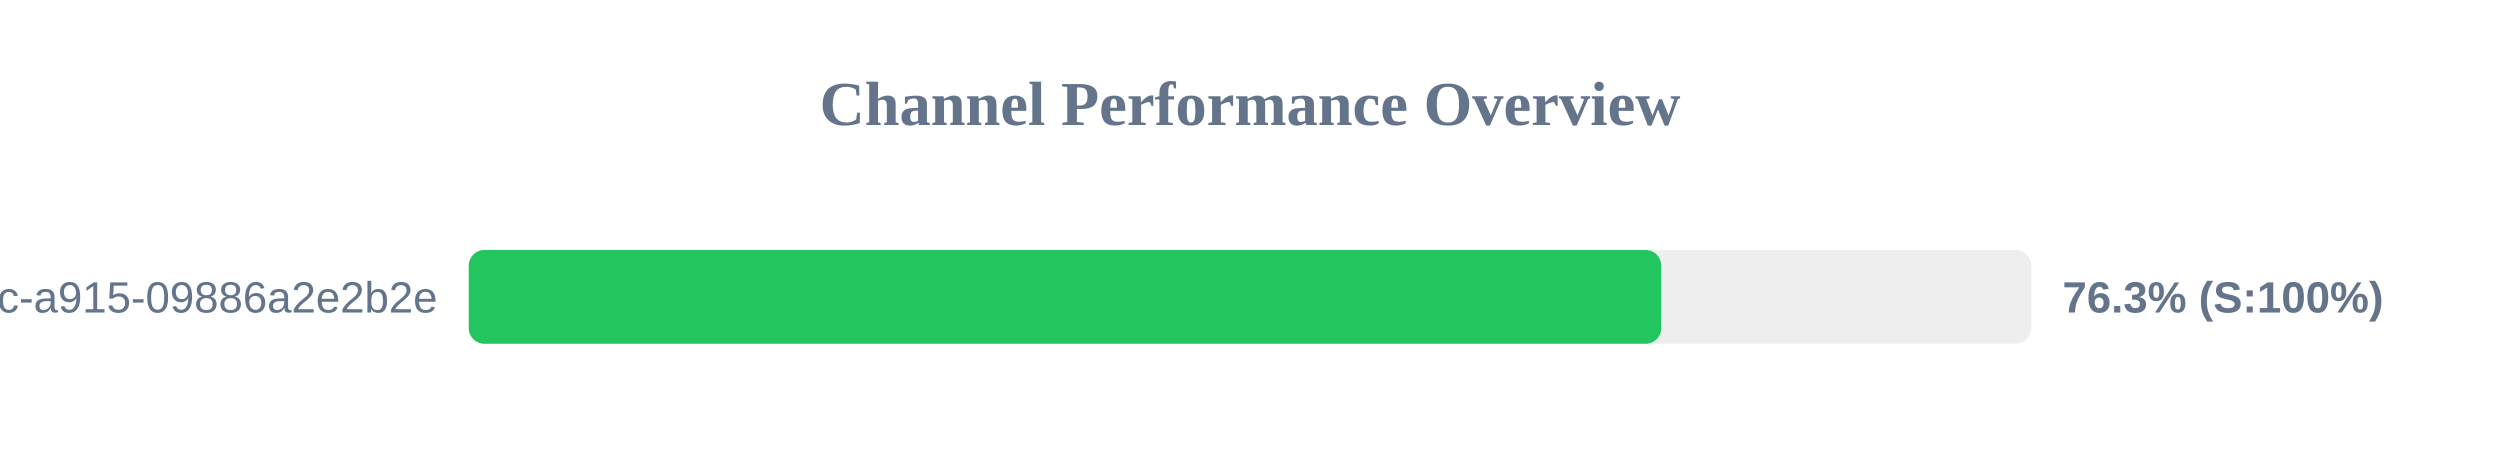
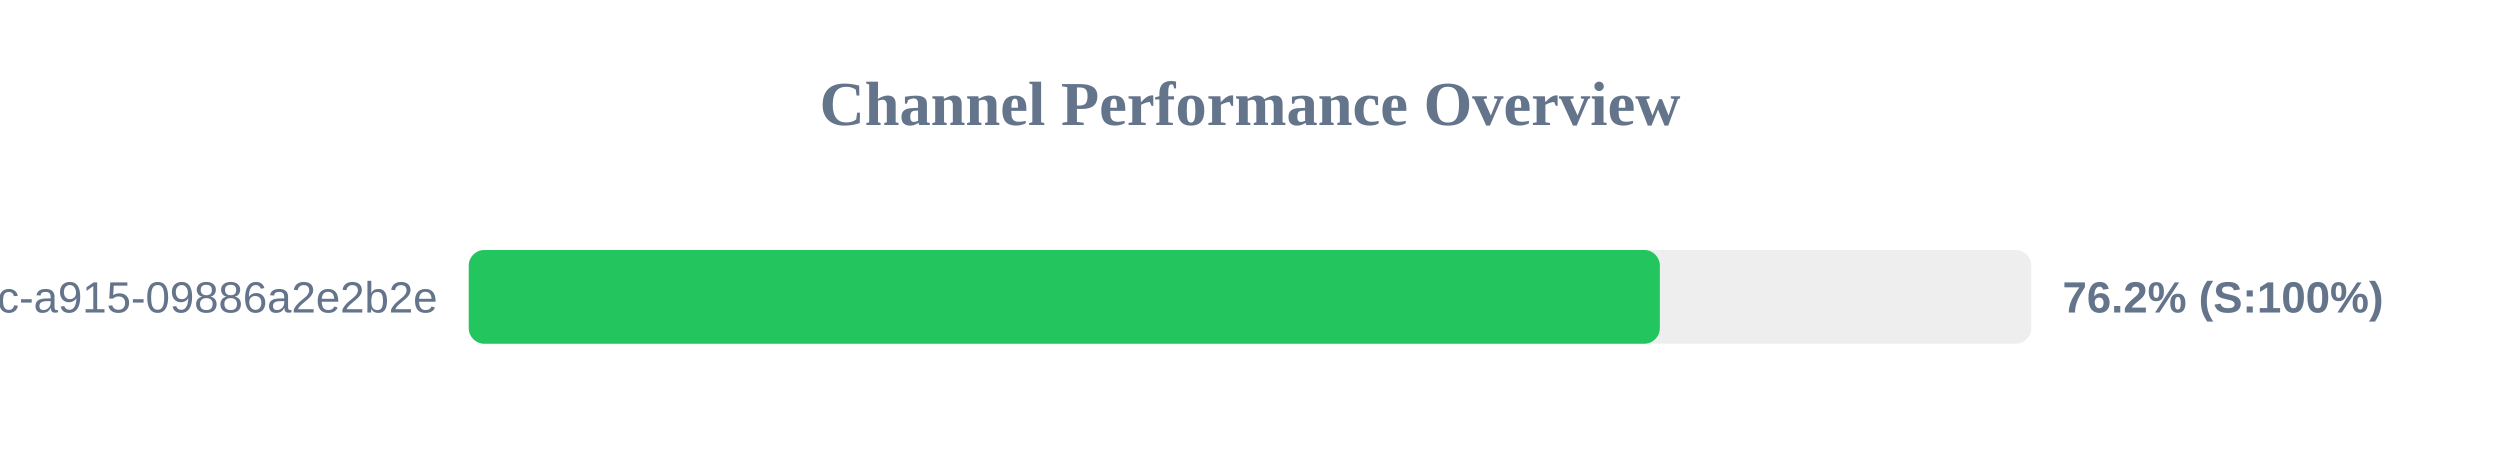
<svg xmlns="http://www.w3.org/2000/svg" width="800" height="150" version="1.1">
  <style>
        .row { font: 14px Arial; fill: #64748b; }
        .score { font: bold 14px Arial; fill: #64748b; }
    </style>
  <text x="400" y="40" text-anchor="middle" font-size="20px" font-weight="bold" fill="#64748b">Channel Performance Overview</text>
  <rect x="150" y="80" width="500" height="30" fill="#eee" rx="5" />
-   <rect x="150" y="80" width="381.6" height="30" fill="#22c55e" rx="5" />
+   <rect x="150" y="80" width="381.15" height="30" fill="#22c55e" rx="5" />
  <text x="140" y="100" text-anchor="end" class="row">?uuid=52816135-d3bc-46bc-a915-09886a2e2b2e</text>
-   <text x="660" y="100" text-anchor="start" class="score">76.3% (S:100%)</text>
+   <text x="660" y="100" text-anchor="start" class="score">76.2% (S:100%)</text>
</svg>
